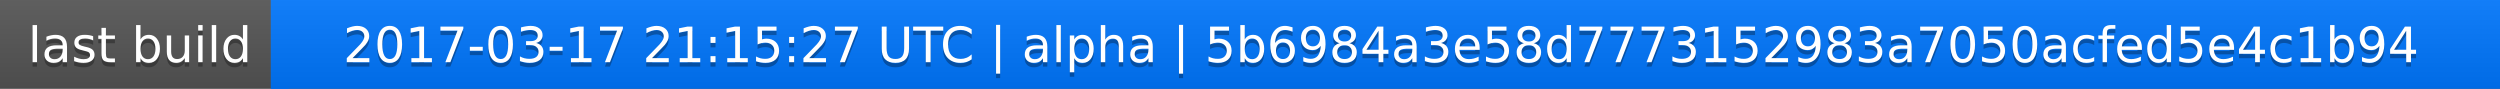
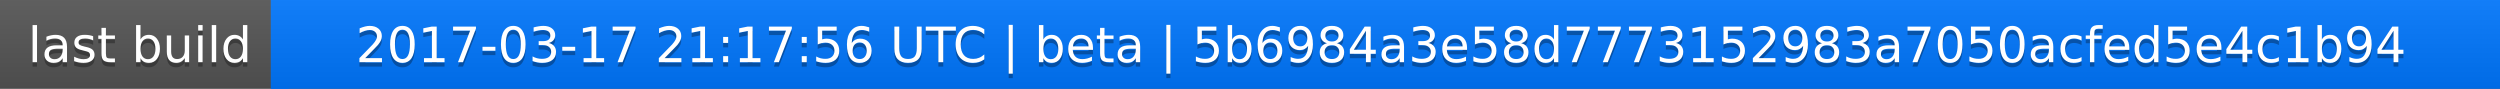
<svg xmlns="http://www.w3.org/2000/svg" width="563" height="20">
  <linearGradient id="a" x2="0" y2="100%">
    <stop offset="0" stop-color="#bbb" stop-opacity=".1" />
    <stop offset="1" stop-opacity=".1" />
  </linearGradient>
  <rect rx="0" width="563" height="20" fill="#555" />
  <rect rx="0" x="61" width="502" height="20" fill="#07f" />
  <path fill="#07f" d="M61 0h4v20h-4z" />
  <rect rx="0" width="563" height="20" fill="url(#a)" />
  <g fill="#fff" text-anchor="middle" font-family="DejaVu Sans,Verdana,Geneva,sans-serif" font-size="11">
    <text x="31.5" y="15" fill="#010101" fill-opacity=".3">last build</text>
    <text x="31.5" y="14">last build</text>
-     <text x="311" y="15" fill="#010101" fill-opacity=".3">2017-03-17 21:15:27 UTC | alpha | 5b6984a3e58d7773152983a7050acfed5e4c1b94</text>
-     <text x="311" y="14">2017-03-17 21:15:27 UTC | alpha | 5b6984a3e58d7773152983a7050acfed5e4c1b94</text>
+     <text x="311" y="15" fill="#010101" fill-opacity=".3">2017-03-17 21:17:56 UTC | beta | 5b6984a3e58d7773152983a7050acfed5e4c1b94</text>
+     <text x="311" y="14">2017-03-17 21:17:56 UTC | beta | 5b6984a3e58d7773152983a7050acfed5e4c1b94</text>
  </g>
</svg>
